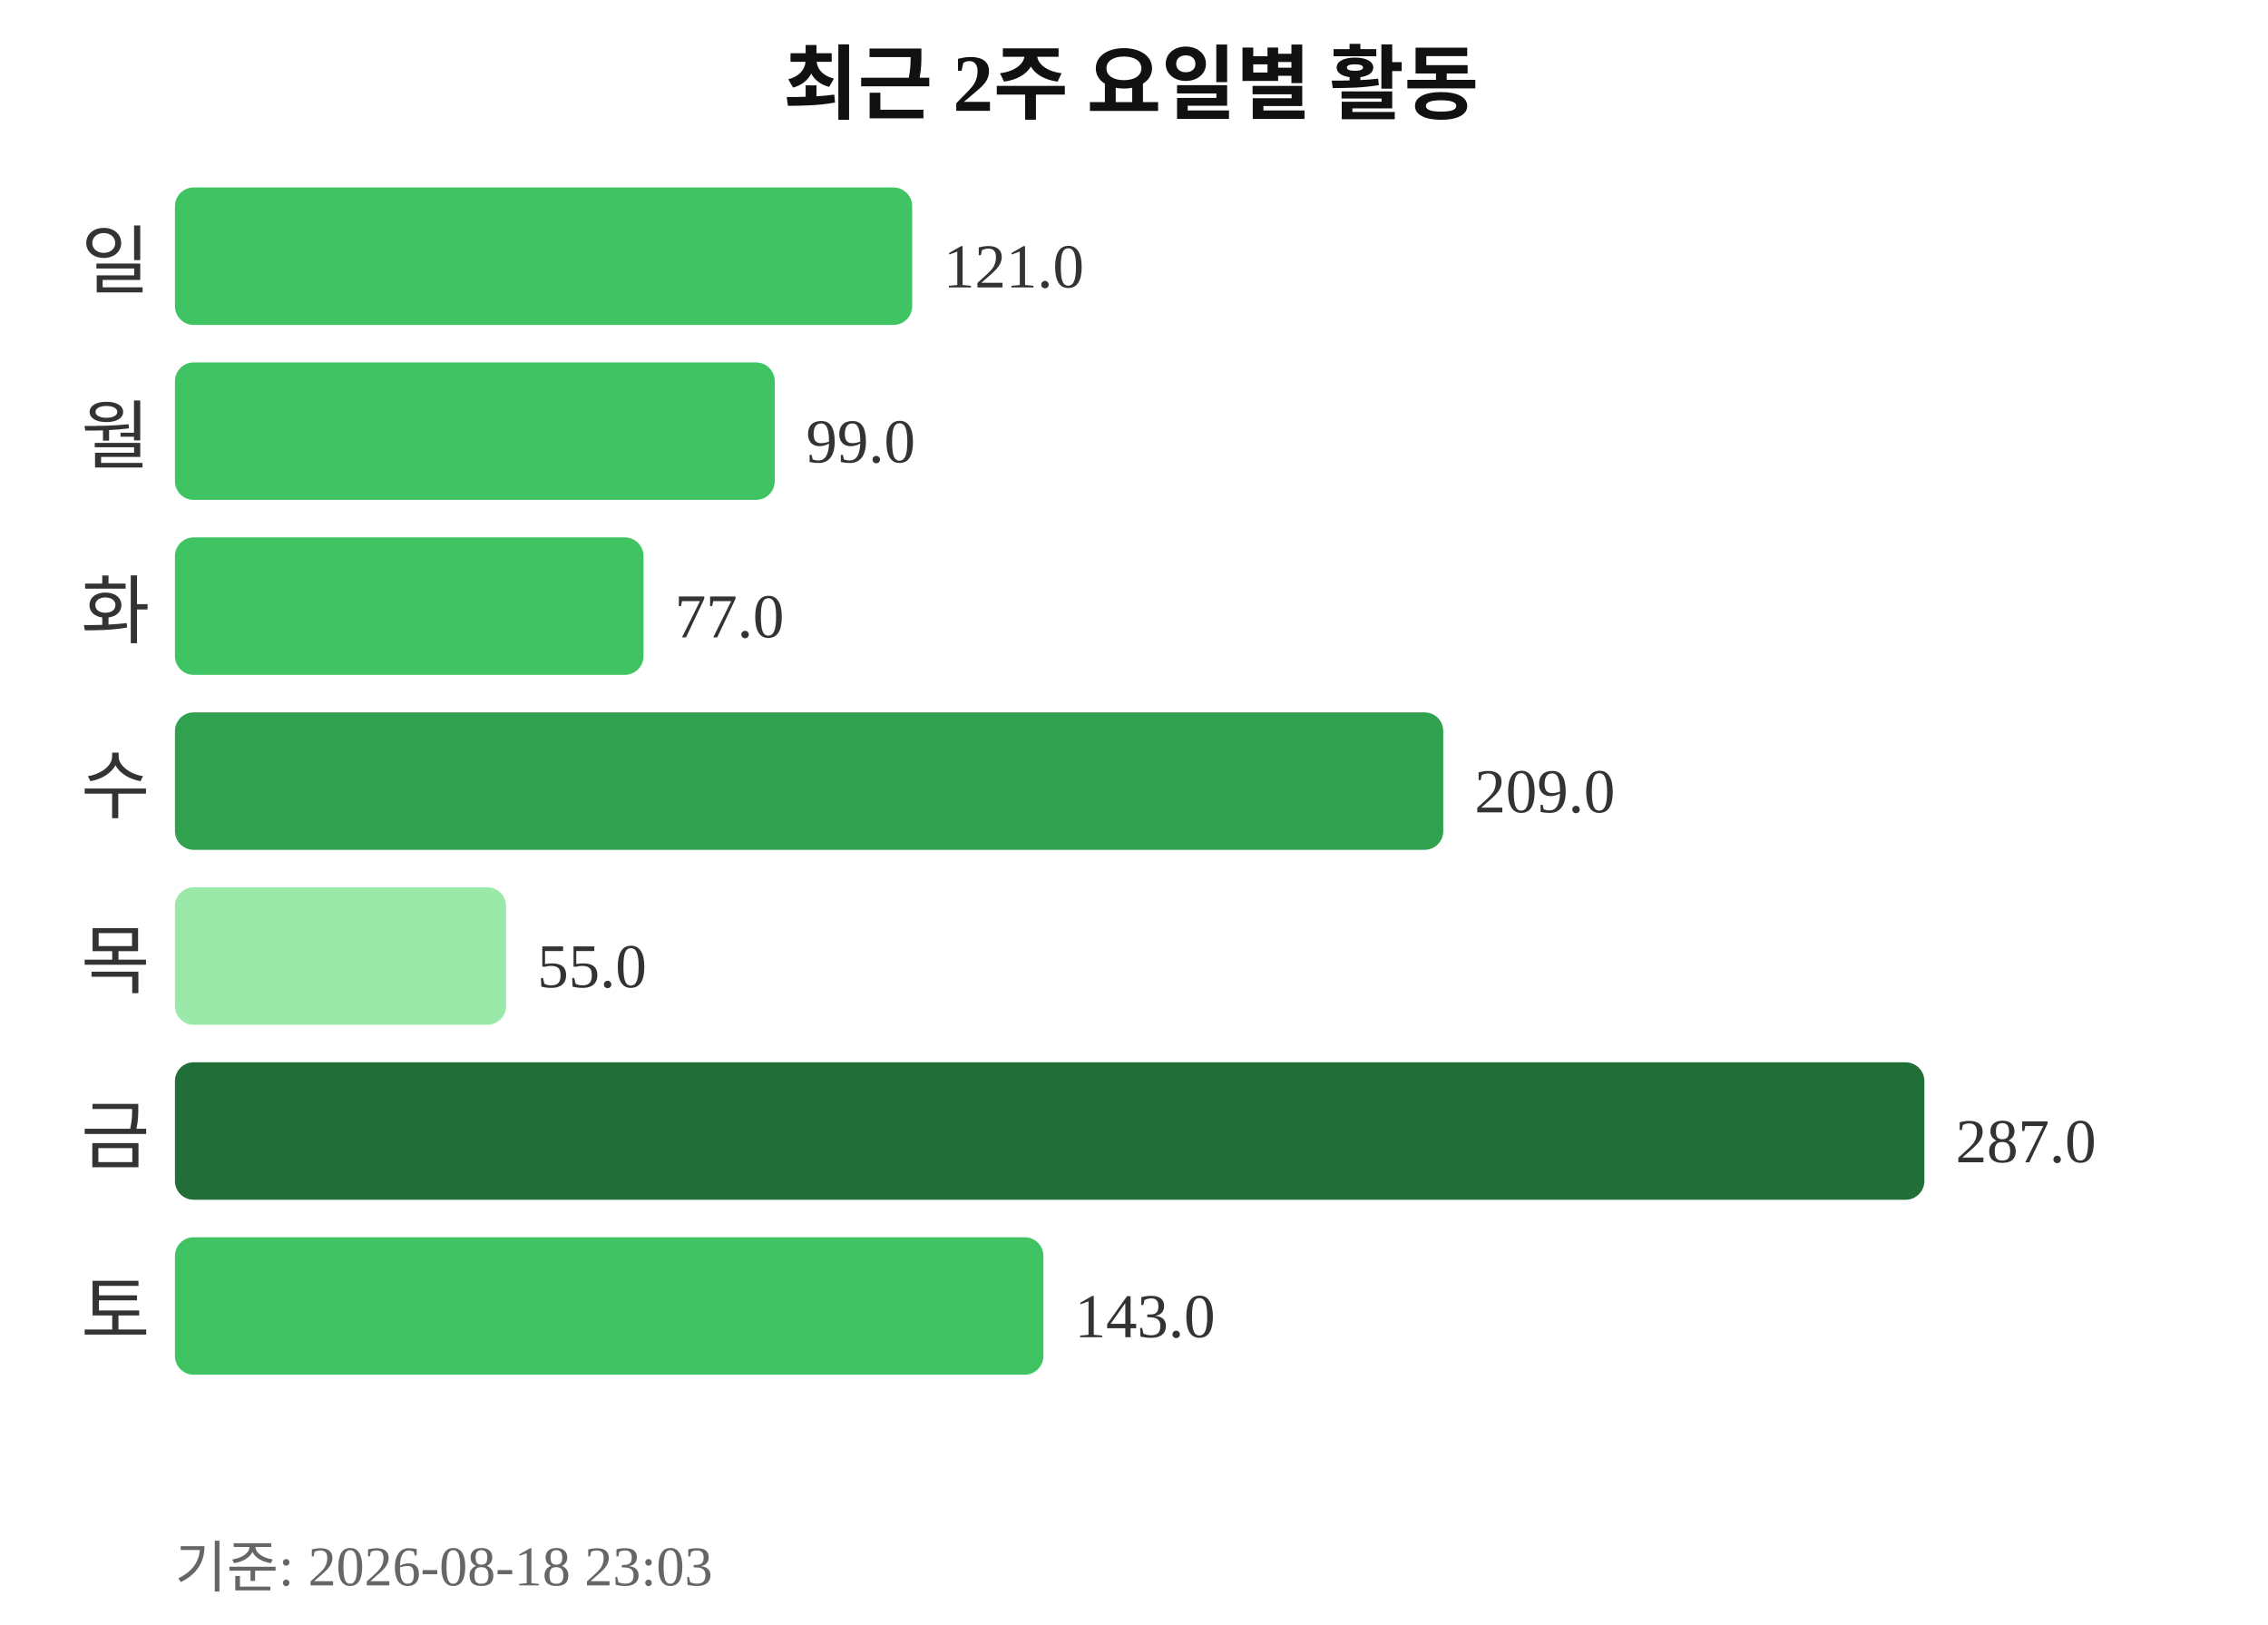
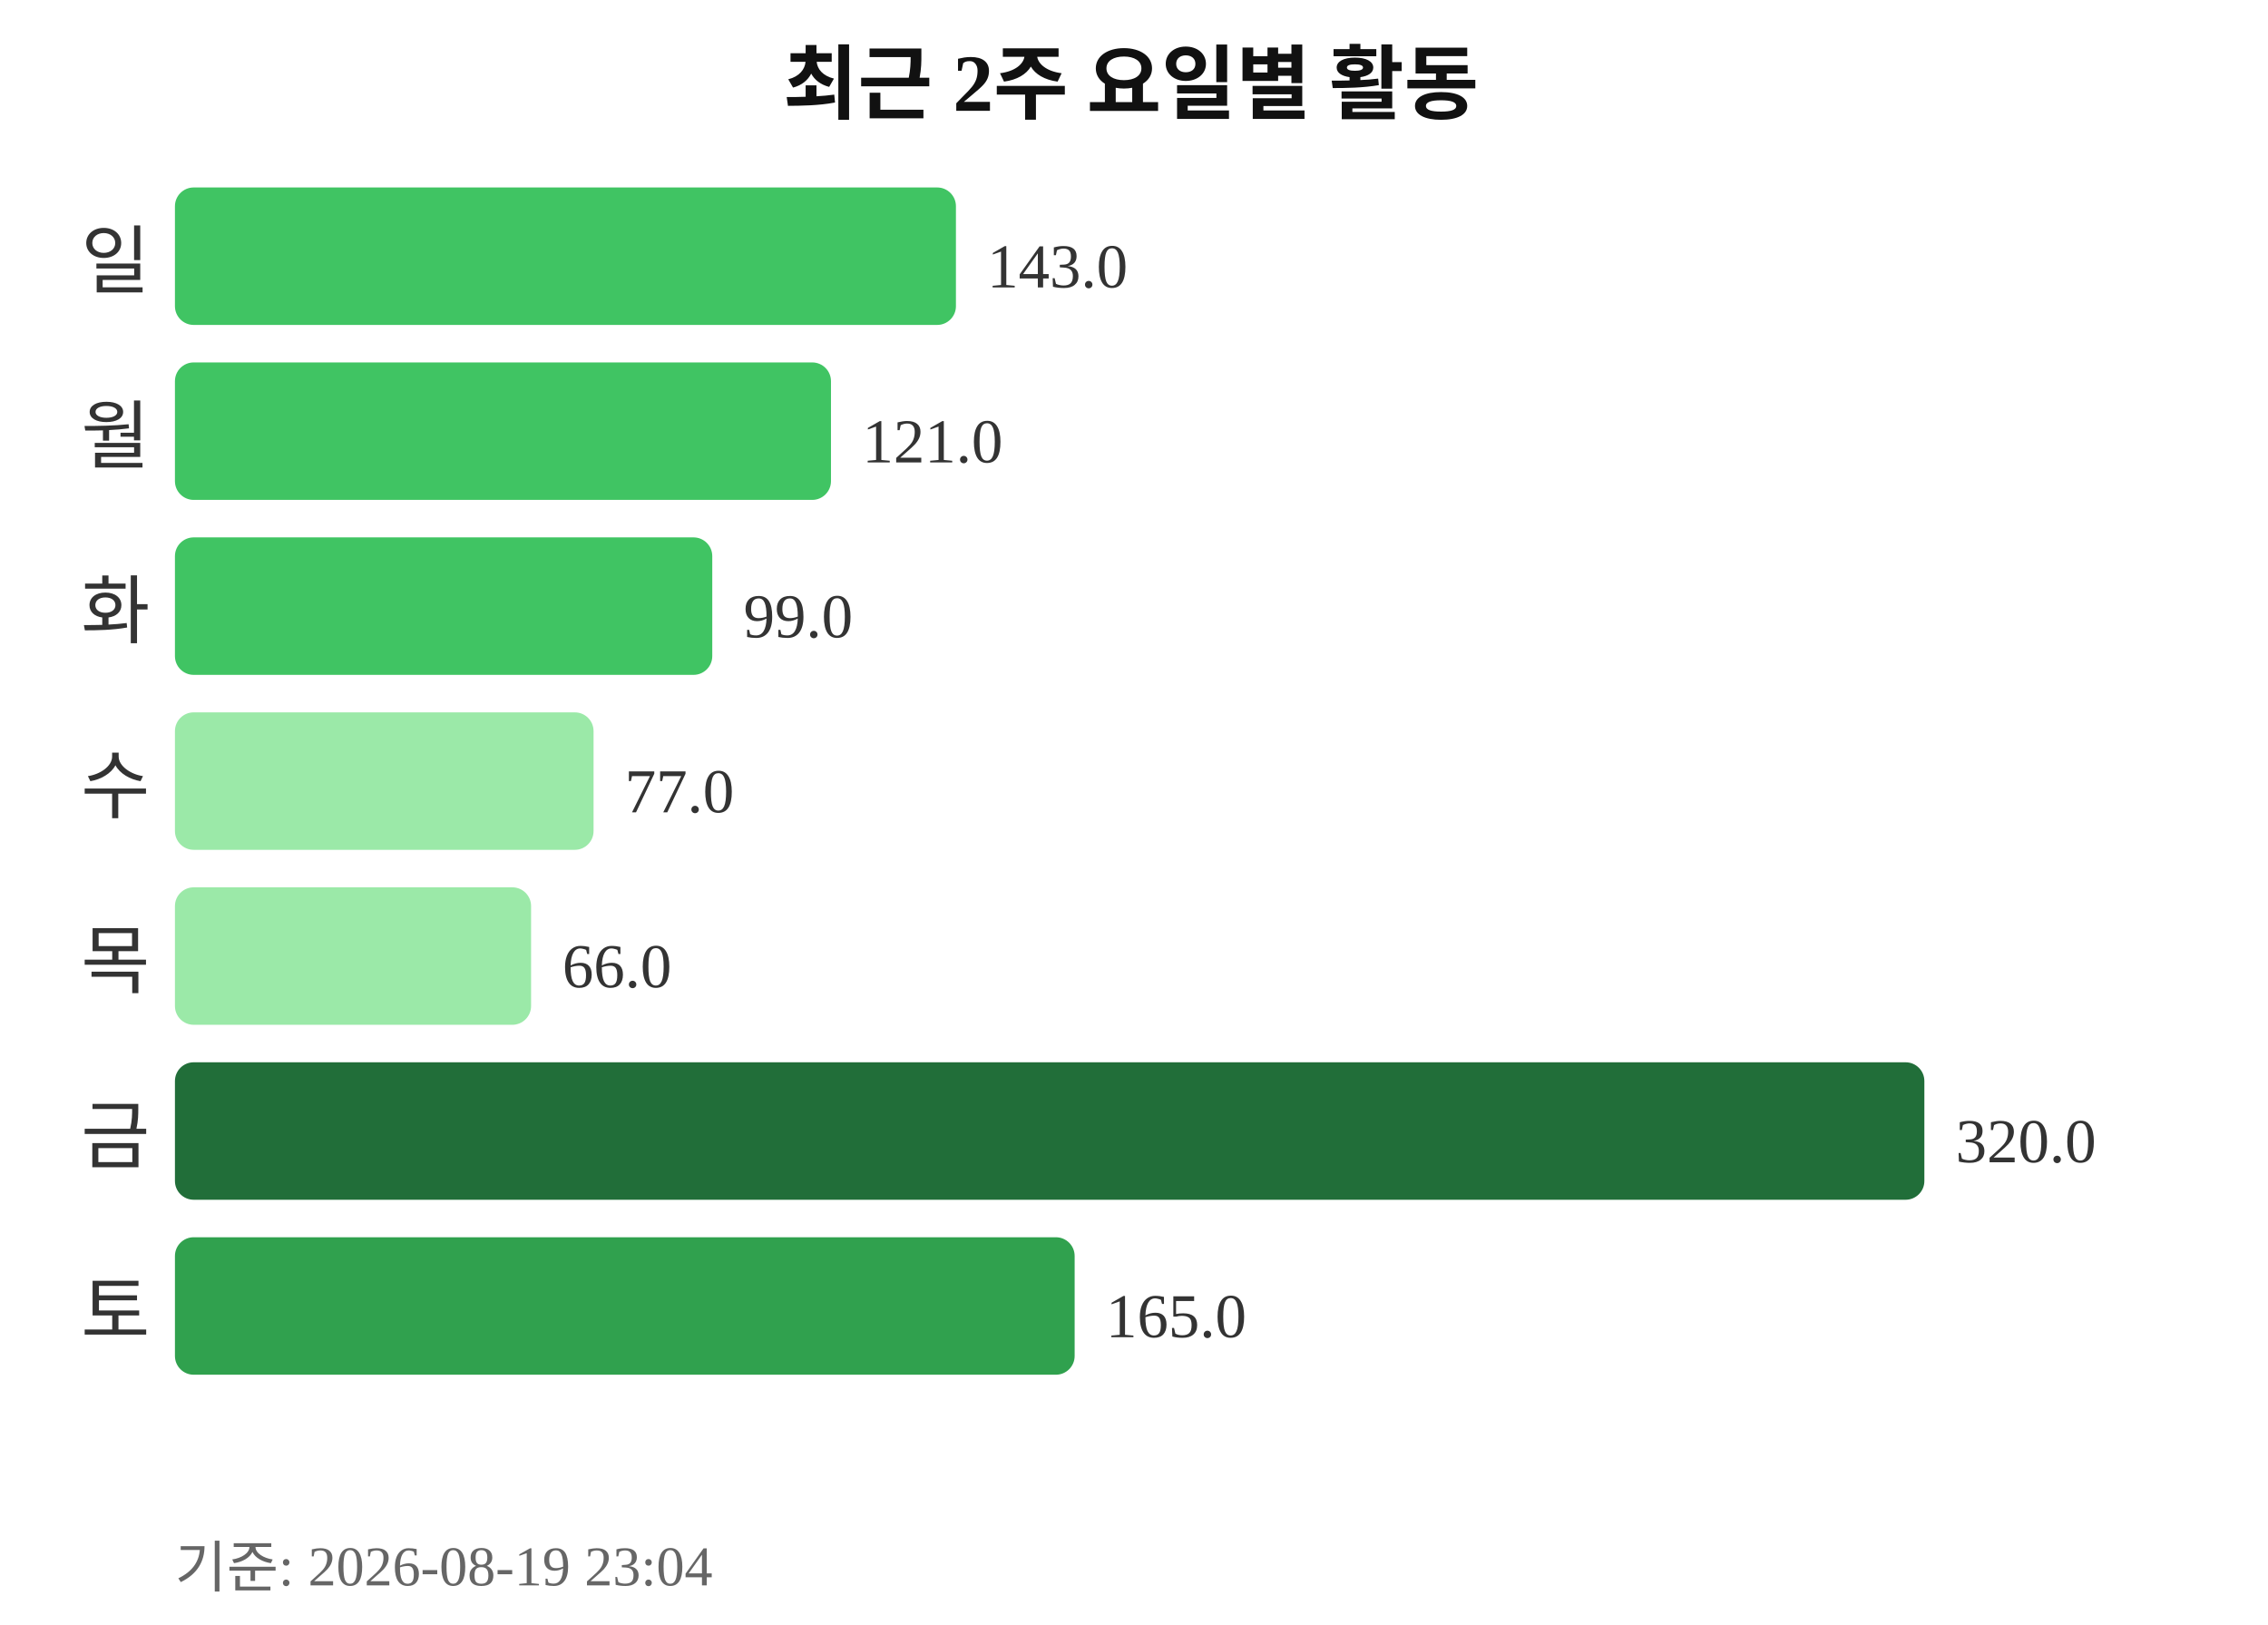
<svg xmlns="http://www.w3.org/2000/svg" width="363" height="260">
  <text x="181" y="18" text-anchor="middle" font-size="13" font-weight="bold" fill="#111111">최근 2주 요일별 활동</text>
  <text x="24" y="46" text-anchor="end" font-size="12" fill="#333333">일</text>
-   <rect x="28" y="30" width="118" height="22" rx="3" fill="#40c463" />
-   <text x="151" y="46" font-size="10" fill="#333333">121.0</text>
+   <rect x="28" y="30" width="125" height="22" rx="3" fill="#40c463" />
+   <text x="158" y="46" font-size="10" fill="#333333">143.0</text>
  <text x="24" y="74" text-anchor="end" font-size="12" fill="#333333">월</text>
-   <rect x="28" y="58" width="96" height="22" rx="3" fill="#40c463" />
-   <text x="129" y="74" font-size="10" fill="#333333">99.0</text>
+   <rect x="28" y="58" width="105" height="22" rx="3" fill="#40c463" />
+   <text x="138" y="74" font-size="10" fill="#333333">121.0</text>
  <text x="24" y="102" text-anchor="end" font-size="12" fill="#333333">화</text>
-   <rect x="28" y="86" width="75" height="22" rx="3" fill="#40c463" />
-   <text x="108" y="102" font-size="10" fill="#333333">77.0</text>
+   <rect x="28" y="86" width="86" height="22" rx="3" fill="#40c463" />
+   <text x="119" y="102" font-size="10" fill="#333333">99.0</text>
  <text x="24" y="130" text-anchor="end" font-size="12" fill="#333333">수</text>
-   <rect x="28" y="114" width="203" height="22" rx="3" fill="#30a14e" />
-   <text x="236" y="130" font-size="10" fill="#333333">209.0</text>
+   <rect x="28" y="114" width="67" height="22" rx="3" fill="#9be9a8" />
+   <text x="100" y="130" font-size="10" fill="#333333">77.0</text>
  <text x="24" y="158" text-anchor="end" font-size="12" fill="#333333">목</text>
-   <rect x="28" y="142" width="53" height="22" rx="3" fill="#9be9a8" />
-   <text x="86" y="158" font-size="10" fill="#333333">55.0</text>
+   <rect x="28" y="142" width="57" height="22" rx="3" fill="#9be9a8" />
+   <text x="90" y="158" font-size="10" fill="#333333">66.0</text>
  <text x="24" y="186" text-anchor="end" font-size="12" fill="#333333">금</text>
  <rect x="28" y="170" width="280" height="22" rx="3" fill="#216e39" />
-   <text x="313" y="186" font-size="10" fill="#333333">287.0</text>
+   <text x="313" y="186" font-size="10" fill="#333333">320.0</text>
  <text x="24" y="214" text-anchor="end" font-size="12" fill="#333333">토</text>
-   <rect x="28" y="198" width="139" height="22" rx="3" fill="#40c463" />
-   <text x="172" y="214" font-size="10" fill="#333333">143.0</text>
-   <text x="28" y="254" font-size="9" fill="#666666">기준: 2026-08-18 23:03</text>
+   <rect x="28" y="198" width="144" height="22" rx="3" fill="#30a14e" />
+   <text x="177" y="214" font-size="10" fill="#333333">165.0</text>
+   <text x="28" y="254" font-size="9" fill="#666666">기준: 2026-08-19 23:04</text>
</svg>
